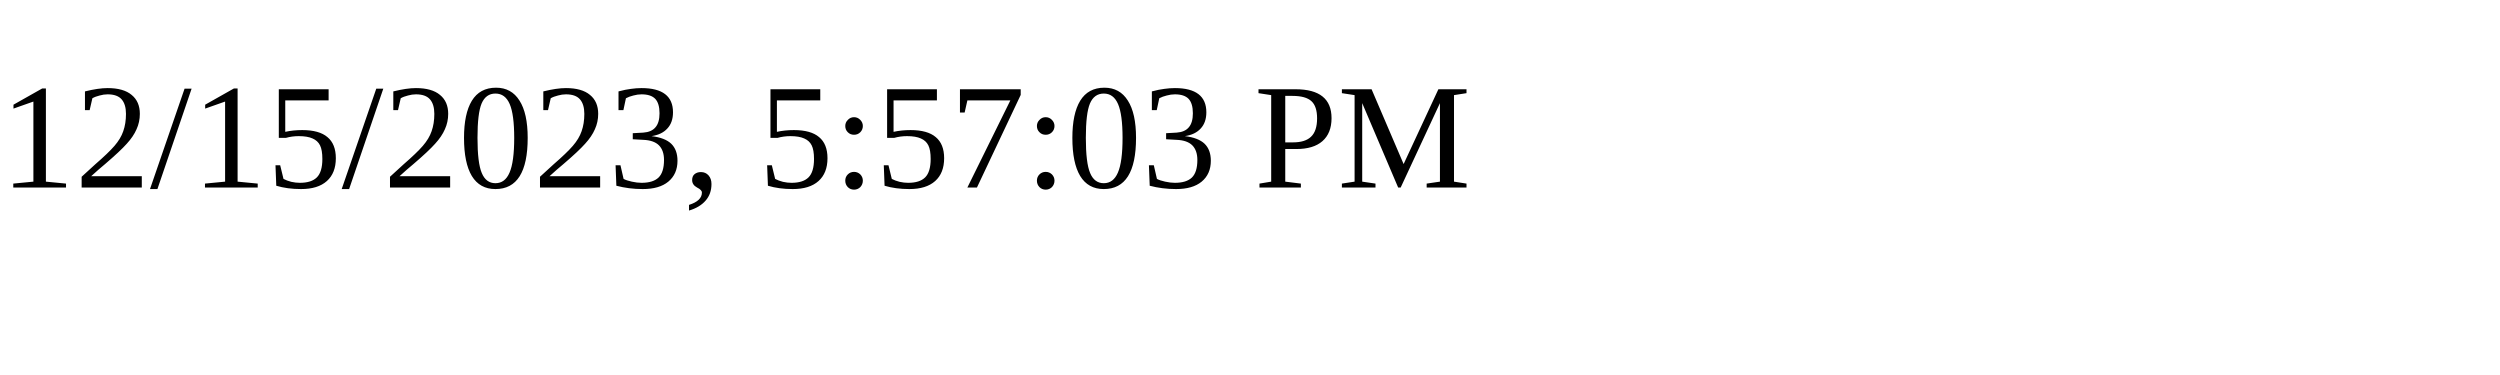
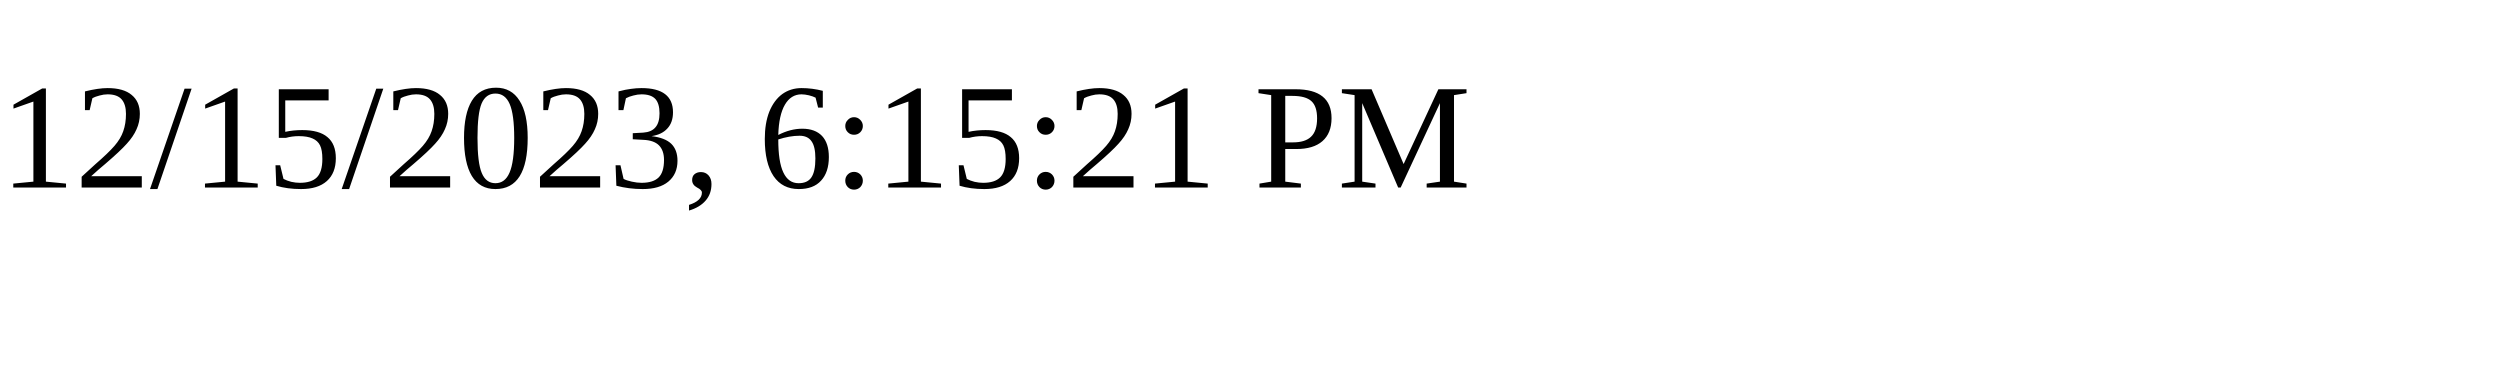
<svg xmlns="http://www.w3.org/2000/svg" height="30" width="200">
-   <text x="0" y="15">12/15/2023, 5:57:03 PM</text>
+   <text x="0" y="15">12/15/2023, 6:15:21 PM</text>
</svg>
